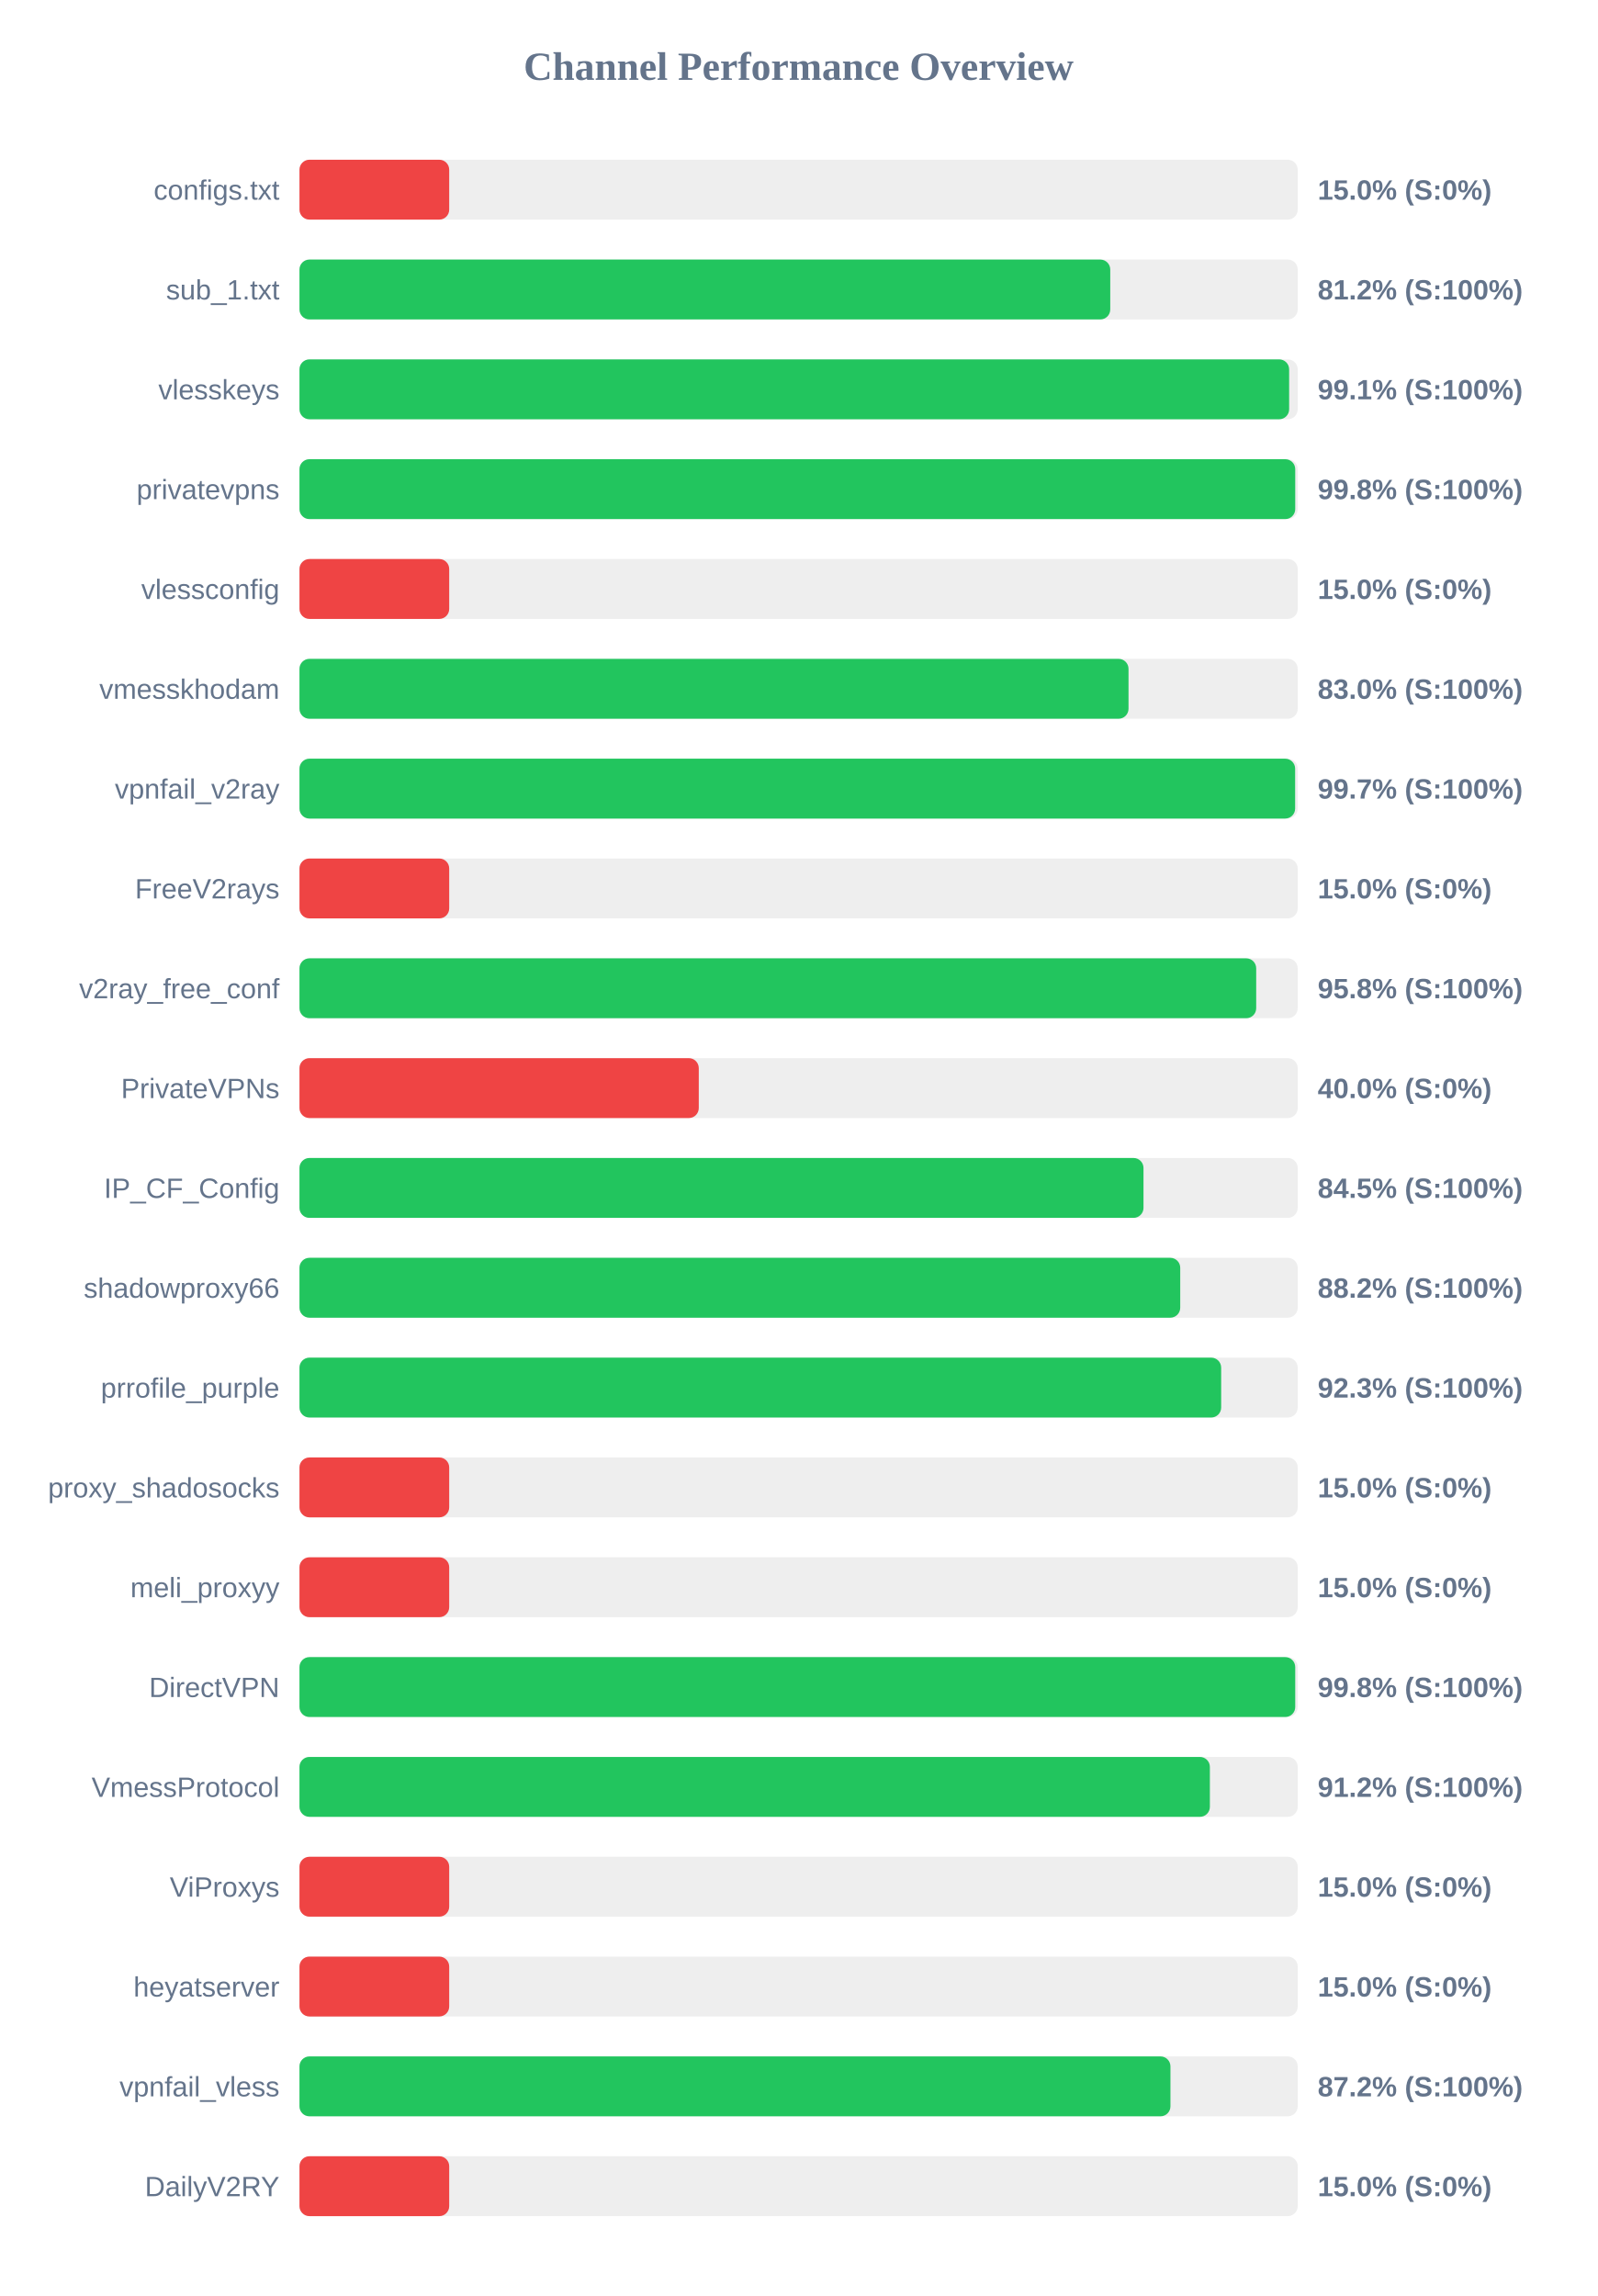
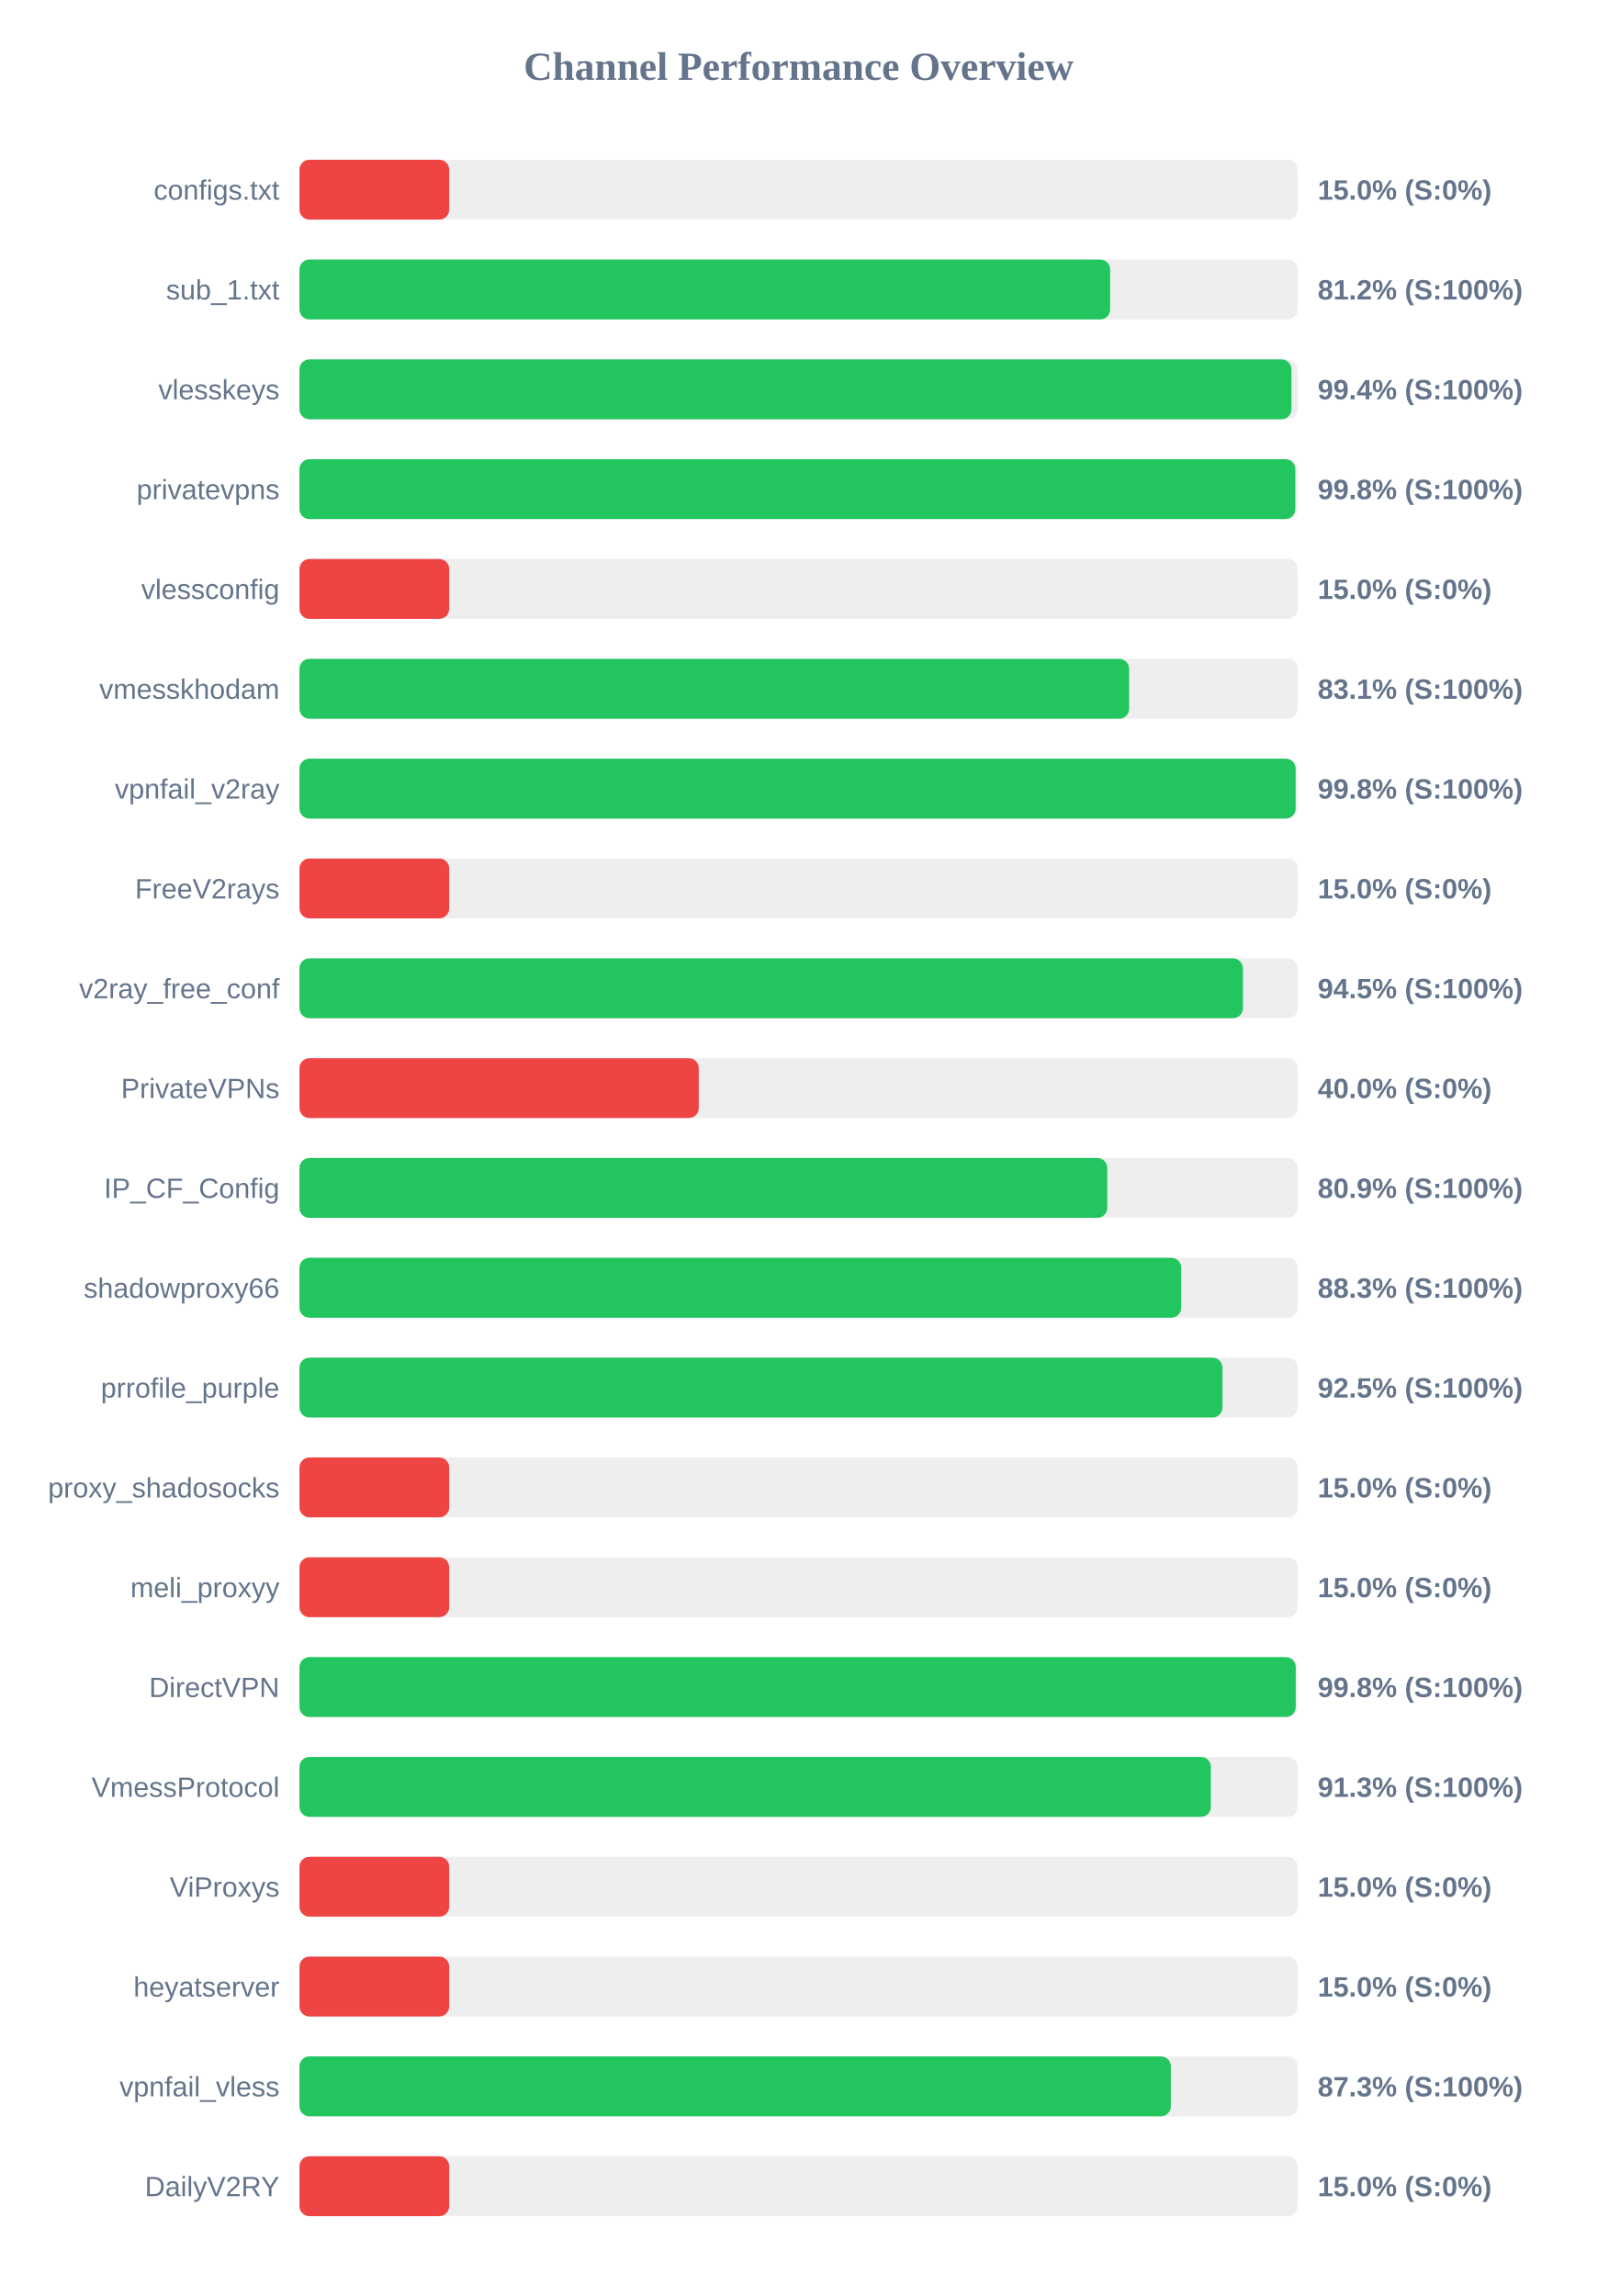
<svg xmlns="http://www.w3.org/2000/svg" width="800" height="1150" version="1.1">
  <style>
        .row { font: 14px Arial; fill: #64748b; }
        .score { font: bold 14px Arial; fill: #64748b; }
    </style>
  <text x="400" y="40" text-anchor="middle" font-size="20px" font-weight="bold" fill="#64748b">Channel Performance Overview</text>
  <rect x="150" y="80" width="500" height="30" fill="#eee" rx="5" />
  <rect x="150" y="80" width="75.0" height="30" fill="#ef4444" rx="5" />
  <text x="140" y="100" text-anchor="end" class="row">configs.txt</text>
  <text x="660" y="100" text-anchor="start" class="score">15.0% (S:0%)</text>
  <rect x="150" y="130" width="500" height="30" fill="#eee" rx="5" />
-   <rect x="150" y="130" width="406.1" height="30" fill="#22c55e" rx="5" />
+   <rect x="150" y="130" width="406.05" height="30" fill="#22c55e" rx="5" />
  <text x="140" y="150" text-anchor="end" class="row">sub_1.txt</text>
  <text x="660" y="150" text-anchor="start" class="score">81.2% (S:100%)</text>
  <rect x="150" y="180" width="500" height="30" fill="#eee" rx="5" />
-   <rect x="150" y="180" width="495.7" height="30" fill="#22c55e" rx="5" />
+   <rect x="150" y="180" width="496.85" height="30" fill="#22c55e" rx="5" />
  <text x="140" y="200" text-anchor="end" class="row">vlesskeys</text>
-   <text x="660" y="200" text-anchor="start" class="score">99.1% (S:100%)</text>
+   <text x="660" y="200" text-anchor="start" class="score">99.4% (S:100%)</text>
  <rect x="150" y="230" width="500" height="30" fill="#eee" rx="5" />
-   <rect x="150" y="230" width="498.75" height="30" fill="#22c55e" rx="5" />
+   <rect x="150" y="230" width="498.8" height="30" fill="#22c55e" rx="5" />
  <text x="140" y="250" text-anchor="end" class="row">privatevpns</text>
  <text x="660" y="250" text-anchor="start" class="score">99.8% (S:100%)</text>
  <rect x="150" y="280" width="500" height="30" fill="#eee" rx="5" />
  <rect x="150" y="280" width="75.0" height="30" fill="#ef4444" rx="5" />
  <text x="140" y="300" text-anchor="end" class="row">vlessconfig</text>
  <text x="660" y="300" text-anchor="start" class="score">15.0% (S:0%)</text>
  <rect x="150" y="330" width="500" height="30" fill="#eee" rx="5" />
-   <rect x="150" y="330" width="415.25" height="30" fill="#22c55e" rx="5" />
+   <rect x="150" y="330" width="415.55" height="30" fill="#22c55e" rx="5" />
  <text x="140" y="350" text-anchor="end" class="row">vmesskhodam</text>
-   <text x="660" y="350" text-anchor="start" class="score">83.0% (S:100%)</text>
+   <text x="660" y="350" text-anchor="start" class="score">83.1% (S:100%)</text>
  <rect x="150" y="380" width="500" height="30" fill="#eee" rx="5" />
-   <rect x="150" y="380" width="498.7" height="30" fill="#22c55e" rx="5" />
+   <rect x="150" y="380" width="498.95" height="30" fill="#22c55e" rx="5" />
  <text x="140" y="400" text-anchor="end" class="row">vpnfail_v2ray</text>
-   <text x="660" y="400" text-anchor="start" class="score">99.7% (S:100%)</text>
+   <text x="660" y="400" text-anchor="start" class="score">99.8% (S:100%)</text>
  <rect x="150" y="430" width="500" height="30" fill="#eee" rx="5" />
  <rect x="150" y="430" width="75.0" height="30" fill="#ef4444" rx="5" />
  <text x="140" y="450" text-anchor="end" class="row">FreeV2rays</text>
  <text x="660" y="450" text-anchor="start" class="score">15.0% (S:0%)</text>
  <rect x="150" y="480" width="500" height="30" fill="#eee" rx="5" />
-   <rect x="150" y="480" width="479.2" height="30" fill="#22c55e" rx="5" />
+   <rect x="150" y="480" width="472.55" height="30" fill="#22c55e" rx="5" />
  <text x="140" y="500" text-anchor="end" class="row">v2ray_free_conf</text>
-   <text x="660" y="500" text-anchor="start" class="score">95.8% (S:100%)</text>
+   <text x="660" y="500" text-anchor="start" class="score">94.5% (S:100%)</text>
  <rect x="150" y="530" width="500" height="30" fill="#eee" rx="5" />
  <rect x="150" y="530" width="200.0" height="30" fill="#ef4444" rx="5" />
  <text x="140" y="550" text-anchor="end" class="row">PrivateVPNs</text>
  <text x="660" y="550" text-anchor="start" class="score">40.0% (S:0%)</text>
  <rect x="150" y="580" width="500" height="30" fill="#eee" rx="5" />
-   <rect x="150" y="580" width="422.75" height="30" fill="#22c55e" rx="5" />
+   <rect x="150" y="580" width="404.6" height="30" fill="#22c55e" rx="5" />
  <text x="140" y="600" text-anchor="end" class="row">IP_CF_Config</text>
-   <text x="660" y="600" text-anchor="start" class="score">84.5% (S:100%)</text>
+   <text x="660" y="600" text-anchor="start" class="score">80.9% (S:100%)</text>
  <rect x="150" y="630" width="500" height="30" fill="#eee" rx="5" />
-   <rect x="150" y="630" width="441.15" height="30" fill="#22c55e" rx="5" />
+   <rect x="150" y="630" width="441.65" height="30" fill="#22c55e" rx="5" />
  <text x="140" y="650" text-anchor="end" class="row">shadowproxy66</text>
-   <text x="660" y="650" text-anchor="start" class="score">88.2% (S:100%)</text>
+   <text x="660" y="650" text-anchor="start" class="score">88.3% (S:100%)</text>
  <rect x="150" y="680" width="500" height="30" fill="#eee" rx="5" />
-   <rect x="150" y="680" width="461.65" height="30" fill="#22c55e" rx="5" />
+   <rect x="150" y="680" width="462.3" height="30" fill="#22c55e" rx="5" />
  <text x="140" y="700" text-anchor="end" class="row">prrofile_purple</text>
-   <text x="660" y="700" text-anchor="start" class="score">92.3% (S:100%)</text>
+   <text x="660" y="700" text-anchor="start" class="score">92.5% (S:100%)</text>
  <rect x="150" y="730" width="500" height="30" fill="#eee" rx="5" />
  <rect x="150" y="730" width="75.0" height="30" fill="#ef4444" rx="5" />
  <text x="140" y="750" text-anchor="end" class="row">proxy_shadosocks</text>
  <text x="660" y="750" text-anchor="start" class="score">15.0% (S:0%)</text>
  <rect x="150" y="780" width="500" height="30" fill="#eee" rx="5" />
  <rect x="150" y="780" width="75.0" height="30" fill="#ef4444" rx="5" />
  <text x="140" y="800" text-anchor="end" class="row">meli_proxyy</text>
  <text x="660" y="800" text-anchor="start" class="score">15.0% (S:0%)</text>
  <rect x="150" y="830" width="500" height="30" fill="#eee" rx="5" />
-   <rect x="150" y="830" width="498.75" height="30" fill="#22c55e" rx="5" />
+   <rect x="150" y="830" width="499.0" height="30" fill="#22c55e" rx="5" />
  <text x="140" y="850" text-anchor="end" class="row">DirectVPN</text>
  <text x="660" y="850" text-anchor="start" class="score">99.8% (S:100%)</text>
  <rect x="150" y="880" width="500" height="30" fill="#eee" rx="5" />
-   <rect x="150" y="880" width="456.0" height="30" fill="#22c55e" rx="5" />
+   <rect x="150" y="880" width="456.5" height="30" fill="#22c55e" rx="5" />
  <text x="140" y="900" text-anchor="end" class="row">VmessProtocol</text>
-   <text x="660" y="900" text-anchor="start" class="score">91.2% (S:100%)</text>
+   <text x="660" y="900" text-anchor="start" class="score">91.3% (S:100%)</text>
  <rect x="150" y="930" width="500" height="30" fill="#eee" rx="5" />
  <rect x="150" y="930" width="75.0" height="30" fill="#ef4444" rx="5" />
  <text x="140" y="950" text-anchor="end" class="row">ViProxys</text>
  <text x="660" y="950" text-anchor="start" class="score">15.0% (S:0%)</text>
  <rect x="150" y="980" width="500" height="30" fill="#eee" rx="5" />
  <rect x="150" y="980" width="75.0" height="30" fill="#ef4444" rx="5" />
  <text x="140" y="1000" text-anchor="end" class="row">heyatserver</text>
  <text x="660" y="1000" text-anchor="start" class="score">15.0% (S:0%)</text>
  <rect x="150" y="1030" width="500" height="30" fill="#eee" rx="5" />
-   <rect x="150" y="1030" width="436.25" height="30" fill="#22c55e" rx="5" />
+   <rect x="150" y="1030" width="436.45" height="30" fill="#22c55e" rx="5" />
  <text x="140" y="1050" text-anchor="end" class="row">vpnfail_vless</text>
-   <text x="660" y="1050" text-anchor="start" class="score">87.2% (S:100%)</text>
+   <text x="660" y="1050" text-anchor="start" class="score">87.3% (S:100%)</text>
  <rect x="150" y="1080" width="500" height="30" fill="#eee" rx="5" />
  <rect x="150" y="1080" width="75.0" height="30" fill="#ef4444" rx="5" />
  <text x="140" y="1100" text-anchor="end" class="row">DailyV2RY</text>
  <text x="660" y="1100" text-anchor="start" class="score">15.0% (S:0%)</text>
</svg>
